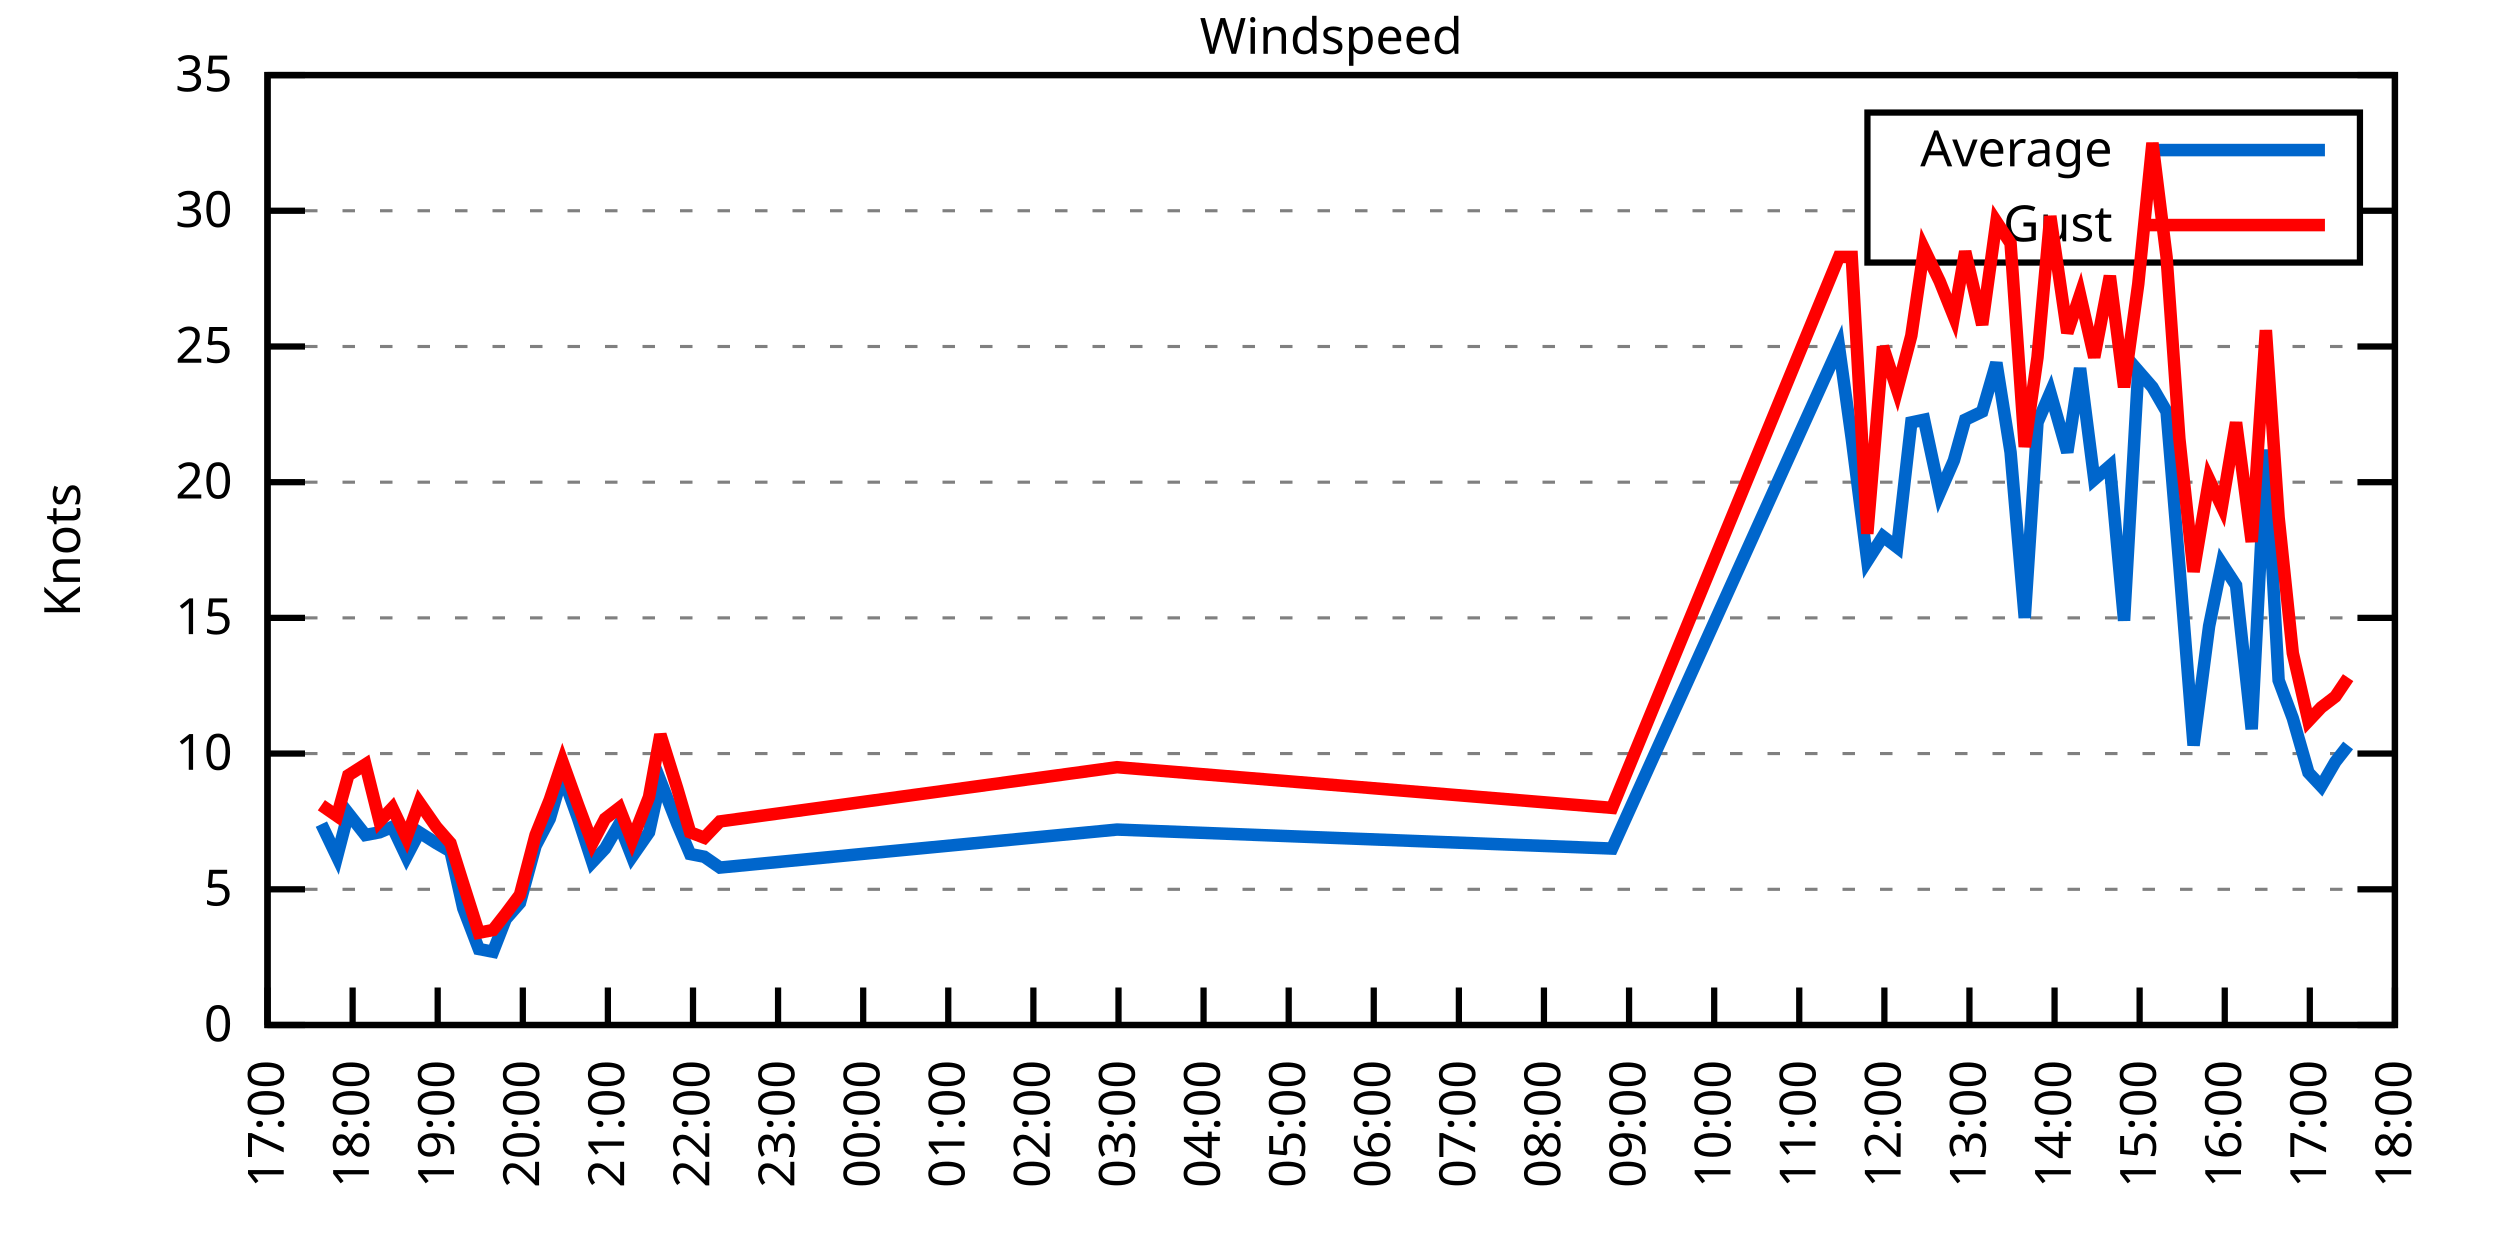
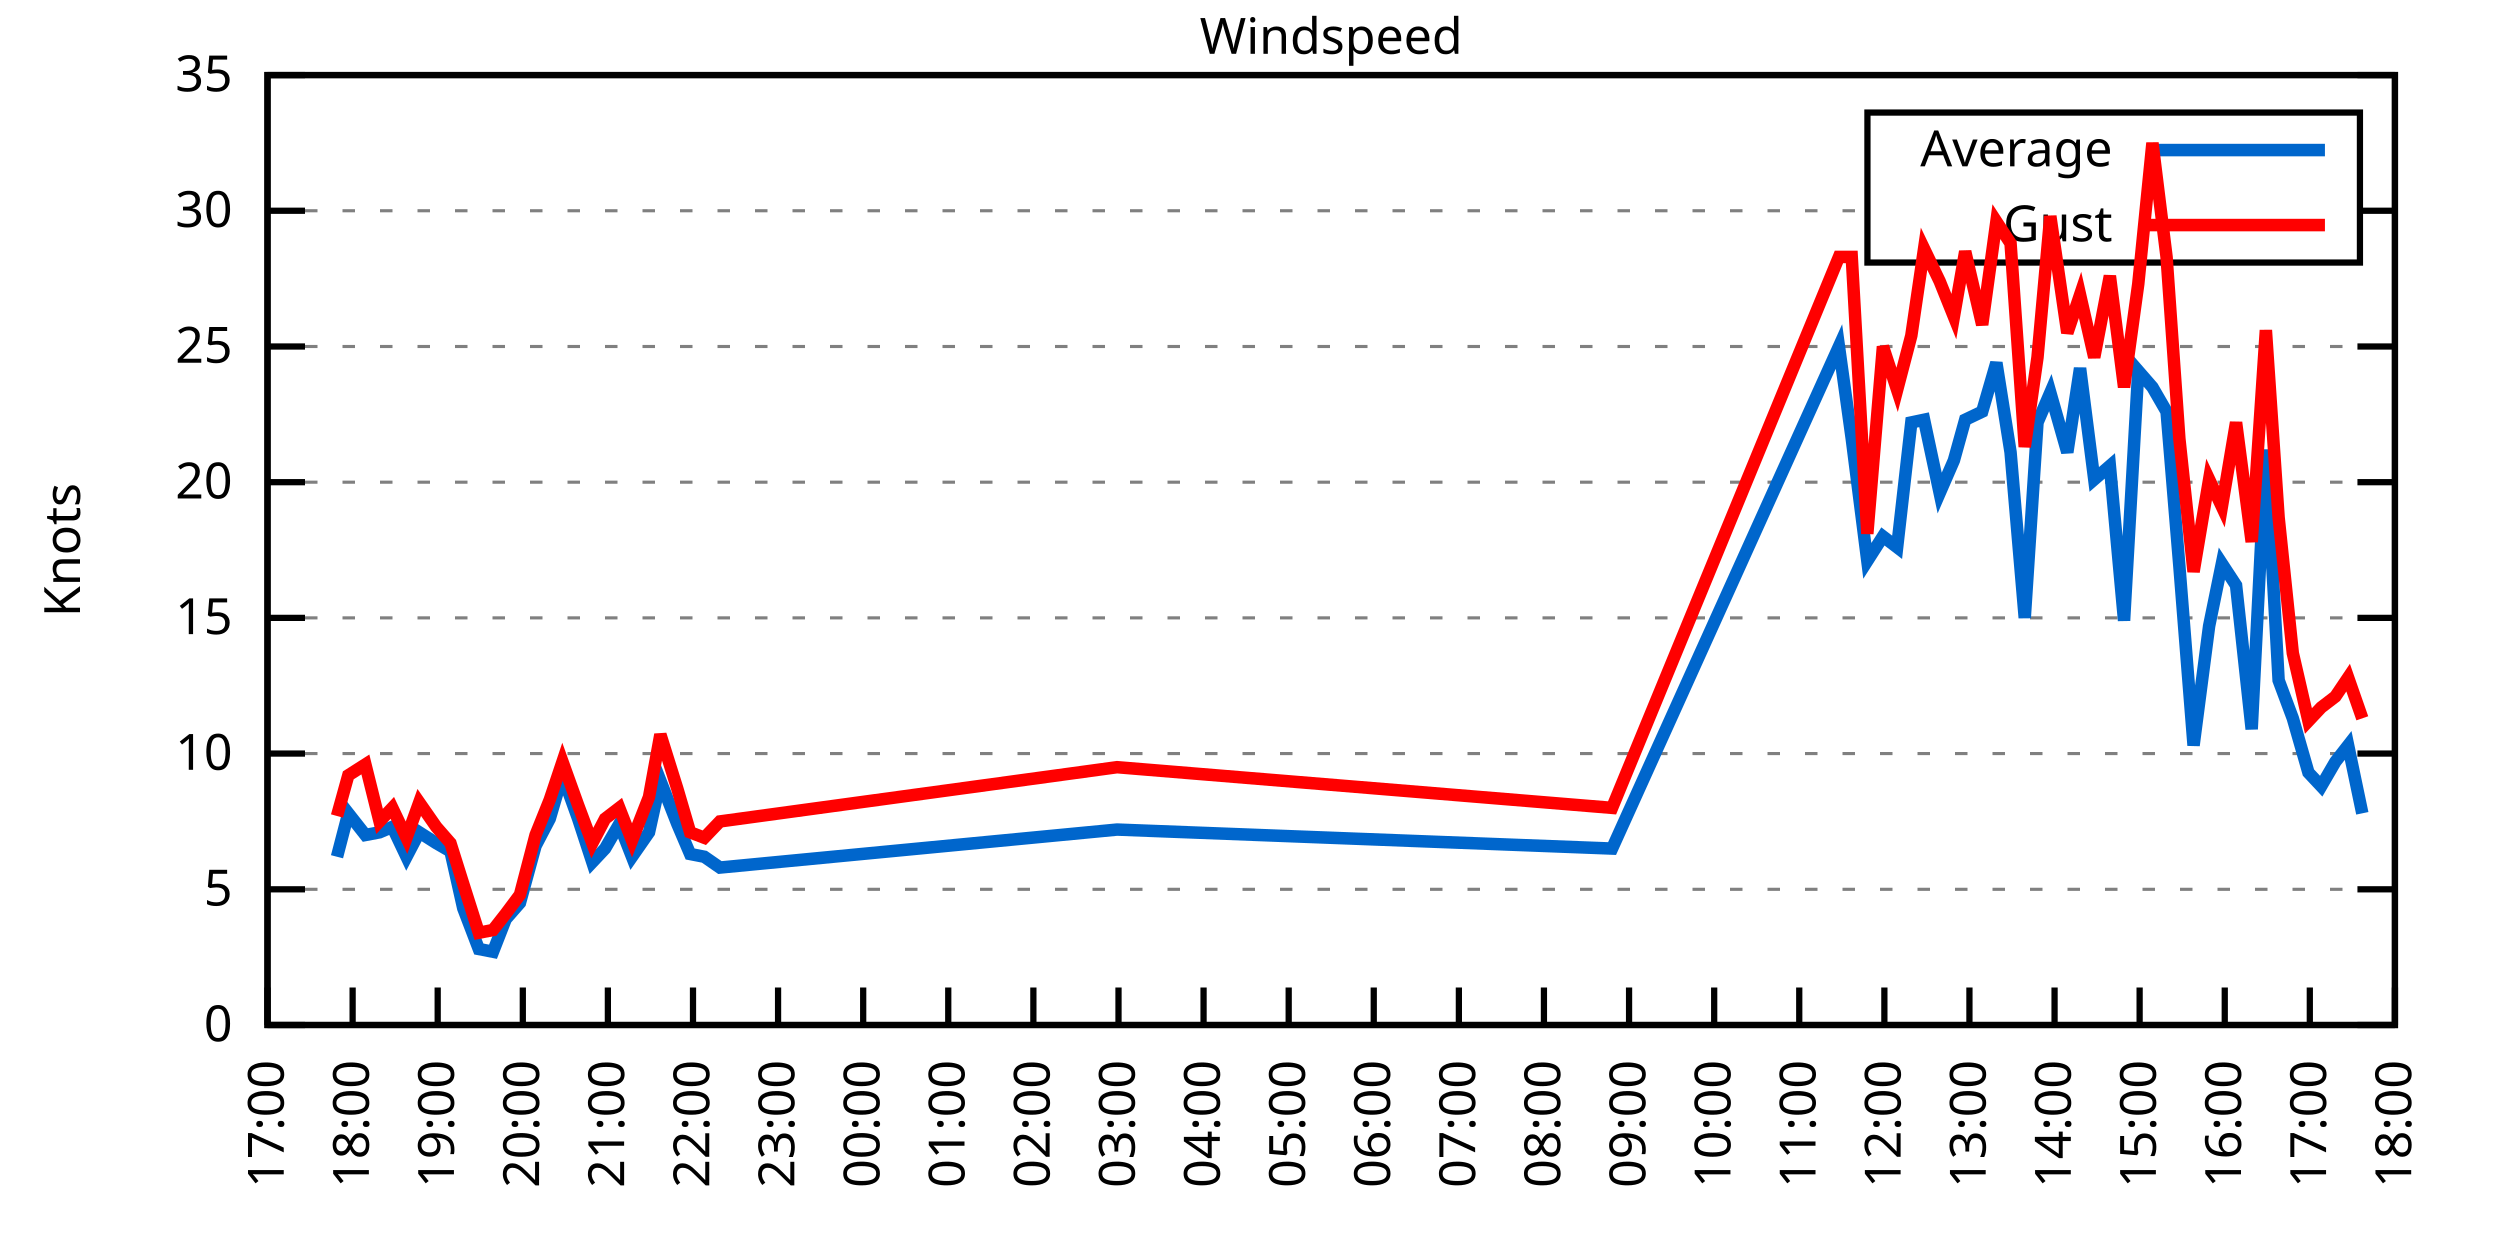
<svg xmlns="http://www.w3.org/2000/svg" xmlns:xlink="http://www.w3.org/1999/xlink" width="400" height="200" viewBox="0 0 400 200">
  <g id="gnuplot_canvas">
    <rect x="0" y="0" width="400" height="200" fill="none" />
    <defs>
      <circle id="gpDot" r="0.5" stroke-width="0.5" stroke="currentColor" />
      <path id="gpPt0" stroke-width="0.333" stroke="currentColor" d="M-1,0 h2 M0,-1 v2" />
      <path id="gpPt1" stroke-width="0.333" stroke="currentColor" d="M-1,-1 L1,1 M1,-1 L-1,1" />
      <path id="gpPt2" stroke-width="0.333" stroke="currentColor" d="M-1,0 L1,0 M0,-1 L0,1 M-1,-1 L1,1 M-1,1 L1,-1" />
      <rect id="gpPt3" stroke-width="0.333" stroke="currentColor" x="-1" y="-1" width="2" height="2" />
      <rect id="gpPt4" stroke-width="0.333" stroke="currentColor" fill="currentColor" x="-1" y="-1" width="2" height="2" />
      <circle id="gpPt5" stroke-width="0.333" stroke="currentColor" cx="0" cy="0" r="1" />
      <use xlink:href="#gpPt5" id="gpPt6" fill="currentColor" stroke="none" />
      <path id="gpPt7" stroke-width="0.333" stroke="currentColor" d="M0,-1.33 L-1.33,0.67 L1.33,0.67 z" />
      <use xlink:href="#gpPt7" id="gpPt8" fill="currentColor" stroke="none" />
      <use xlink:href="#gpPt7" id="gpPt9" stroke="currentColor" transform="rotate(180)" />
      <use xlink:href="#gpPt9" id="gpPt10" fill="currentColor" stroke="none" />
      <use xlink:href="#gpPt3" id="gpPt11" stroke="currentColor" transform="rotate(45)" />
      <use xlink:href="#gpPt11" id="gpPt12" fill="currentColor" stroke="none" />
      <path id="gpPt13" stroke-width="0.333" stroke="currentColor" d="M0,1.330 L1.265,0.411 L0.782,-1.067 L-0.782,-1.076 L-1.265,0.411 z" />
      <use xlink:href="#gpPt13" id="gpPt14" fill="currentColor" stroke="none" />
      <filter id="textbox" filterUnits="objectBoundingBox" x="0" y="0" height="1" width="1">
        <feFlood flood-color="white" flood-opacity="1" result="bgnd" />
        <feComposite in="SourceGraphic" in2="bgnd" operator="atop" />
      </filter>
      <filter id="greybox" filterUnits="objectBoundingBox" x="0" y="0" height="1" width="1">
        <feFlood flood-color="lightgrey" flood-opacity="1" result="grey" />
        <feComposite in="SourceGraphic" in2="grey" operator="atop" />
      </filter>
    </defs>
    <g fill="none" color="white" stroke="currentColor" stroke-width="1.00" stroke-linecap="butt" stroke-linejoin="miter">
</g>
    <g fill="none" color="black" stroke="currentColor" stroke-width="1.00" stroke-linecap="butt" stroke-linejoin="miter">
      <g stroke="none" shape-rendering="crispEdges">
        <polygon fill="rgb(255, 255, 255)" points="42.80,164.00 383.18,164.00 383.18,12.02 42.80,12.02 " />
      </g>
    </g>
    <g fill="none" color="black" stroke="currentColor" stroke-width="1.00" stroke-linecap="butt" stroke-linejoin="miter">
</g>
    <g fill="none" color="black" stroke="black" stroke-width="0.50" stroke-linecap="butt" stroke-linejoin="miter">
</g>
    <g fill="none" color="gray" stroke="currentColor" stroke-width="0.50" stroke-linecap="butt" stroke-linejoin="miter">
      <path stroke="gray" stroke-dasharray="2,4" class="gridline" d="M42.80,164.00 L383.19,164.00  " />
    </g>
    <g fill="none" color="gray" stroke="gray" stroke-width="1.00" stroke-linecap="butt" stroke-linejoin="miter">
</g>
    <g fill="none" color="black" stroke="currentColor" stroke-width="1.00" stroke-linecap="butt" stroke-linejoin="miter">
      <path stroke="black" d="M42.80,164.00 L48.80,164.00 M383.19,164.00 L377.19,164.00  " />
      <g transform="translate(37.20,166.60)" stroke="none" fill="black" font-family="Sans" font-size="8.00" text-anchor="end">
        <text>
          <tspan font-family="Sans"> 0</tspan>
        </text>
      </g>
    </g>
    <g fill="none" color="black" stroke="currentColor" stroke-width="1.00" stroke-linecap="butt" stroke-linejoin="miter">
</g>
    <g fill="none" color="black" stroke="black" stroke-width="0.50" stroke-linecap="butt" stroke-linejoin="miter">
</g>
    <g fill="none" color="gray" stroke="currentColor" stroke-width="0.50" stroke-linecap="butt" stroke-linejoin="miter">
      <path stroke="gray" stroke-dasharray="2,4" class="gridline" d="M42.80,142.29 L383.19,142.29  " />
    </g>
    <g fill="none" color="gray" stroke="gray" stroke-width="1.00" stroke-linecap="butt" stroke-linejoin="miter">
</g>
    <g fill="none" color="black" stroke="currentColor" stroke-width="1.00" stroke-linecap="butt" stroke-linejoin="miter">
      <path stroke="black" d="M42.80,142.29 L48.80,142.29 M383.19,142.29 L377.19,142.29  " />
      <g transform="translate(37.20,144.89)" stroke="none" fill="black" font-family="Sans" font-size="8.00" text-anchor="end">
        <text>
          <tspan font-family="Sans"> 5</tspan>
        </text>
      </g>
    </g>
    <g fill="none" color="black" stroke="currentColor" stroke-width="1.00" stroke-linecap="butt" stroke-linejoin="miter">
</g>
    <g fill="none" color="black" stroke="black" stroke-width="0.50" stroke-linecap="butt" stroke-linejoin="miter">
</g>
    <g fill="none" color="gray" stroke="currentColor" stroke-width="0.50" stroke-linecap="butt" stroke-linejoin="miter">
      <path stroke="gray" stroke-dasharray="2,4" class="gridline" d="M42.80,120.57 L383.19,120.57  " />
    </g>
    <g fill="none" color="gray" stroke="gray" stroke-width="1.00" stroke-linecap="butt" stroke-linejoin="miter">
</g>
    <g fill="none" color="black" stroke="currentColor" stroke-width="1.00" stroke-linecap="butt" stroke-linejoin="miter">
      <path stroke="black" d="M42.80,120.57 L48.80,120.57 M383.19,120.57 L377.19,120.57  " />
      <g transform="translate(37.20,123.17)" stroke="none" fill="black" font-family="Sans" font-size="8.00" text-anchor="end">
        <text>
          <tspan font-family="Sans"> 10</tspan>
        </text>
      </g>
    </g>
    <g fill="none" color="black" stroke="currentColor" stroke-width="1.00" stroke-linecap="butt" stroke-linejoin="miter">
</g>
    <g fill="none" color="black" stroke="black" stroke-width="0.50" stroke-linecap="butt" stroke-linejoin="miter">
</g>
    <g fill="none" color="gray" stroke="currentColor" stroke-width="0.50" stroke-linecap="butt" stroke-linejoin="miter">
      <path stroke="gray" stroke-dasharray="2,4" class="gridline" d="M42.80,98.86 L383.19,98.86  " />
    </g>
    <g fill="none" color="gray" stroke="gray" stroke-width="1.00" stroke-linecap="butt" stroke-linejoin="miter">
</g>
    <g fill="none" color="black" stroke="currentColor" stroke-width="1.00" stroke-linecap="butt" stroke-linejoin="miter">
      <path stroke="black" d="M42.80,98.86 L48.80,98.86 M383.19,98.86 L377.19,98.86  " />
      <g transform="translate(37.20,101.46)" stroke="none" fill="black" font-family="Sans" font-size="8.00" text-anchor="end">
        <text>
          <tspan font-family="Sans"> 15</tspan>
        </text>
      </g>
    </g>
    <g fill="none" color="black" stroke="currentColor" stroke-width="1.00" stroke-linecap="butt" stroke-linejoin="miter">
</g>
    <g fill="none" color="black" stroke="black" stroke-width="0.50" stroke-linecap="butt" stroke-linejoin="miter">
</g>
    <g fill="none" color="gray" stroke="currentColor" stroke-width="0.50" stroke-linecap="butt" stroke-linejoin="miter">
      <path stroke="gray" stroke-dasharray="2,4" class="gridline" d="M42.80,77.15 L383.19,77.15  " />
    </g>
    <g fill="none" color="gray" stroke="gray" stroke-width="1.00" stroke-linecap="butt" stroke-linejoin="miter">
</g>
    <g fill="none" color="black" stroke="currentColor" stroke-width="1.00" stroke-linecap="butt" stroke-linejoin="miter">
      <path stroke="black" d="M42.80,77.15 L48.80,77.15 M383.19,77.15 L377.19,77.15  " />
      <g transform="translate(37.20,79.75)" stroke="none" fill="black" font-family="Sans" font-size="8.00" text-anchor="end">
        <text>
          <tspan font-family="Sans"> 20</tspan>
        </text>
      </g>
    </g>
    <g fill="none" color="black" stroke="currentColor" stroke-width="1.00" stroke-linecap="butt" stroke-linejoin="miter">
</g>
    <g fill="none" color="black" stroke="black" stroke-width="0.50" stroke-linecap="butt" stroke-linejoin="miter">
</g>
    <g fill="none" color="gray" stroke="currentColor" stroke-width="0.50" stroke-linecap="butt" stroke-linejoin="miter">
      <path stroke="gray" stroke-dasharray="2,4" class="gridline" d="M42.80,55.44 L383.19,55.44  " />
    </g>
    <g fill="none" color="gray" stroke="gray" stroke-width="1.00" stroke-linecap="butt" stroke-linejoin="miter">
</g>
    <g fill="none" color="black" stroke="currentColor" stroke-width="1.00" stroke-linecap="butt" stroke-linejoin="miter">
      <path stroke="black" d="M42.80,55.44 L48.80,55.44 M383.19,55.44 L377.19,55.44  " />
      <g transform="translate(37.20,58.04)" stroke="none" fill="black" font-family="Sans" font-size="8.00" text-anchor="end">
        <text>
          <tspan font-family="Sans"> 25</tspan>
        </text>
      </g>
    </g>
    <g fill="none" color="black" stroke="currentColor" stroke-width="1.00" stroke-linecap="butt" stroke-linejoin="miter">
</g>
    <g fill="none" color="black" stroke="black" stroke-width="0.50" stroke-linecap="butt" stroke-linejoin="miter">
</g>
    <g fill="none" color="gray" stroke="currentColor" stroke-width="0.50" stroke-linecap="butt" stroke-linejoin="miter">
      <path stroke="gray" stroke-dasharray="2,4" class="gridline" d="M42.80,33.72 L298.79,33.72 M377.59,33.72 L383.19,33.72  " />
    </g>
    <g fill="none" color="gray" stroke="gray" stroke-width="1.00" stroke-linecap="butt" stroke-linejoin="miter">
</g>
    <g fill="none" color="black" stroke="currentColor" stroke-width="1.00" stroke-linecap="butt" stroke-linejoin="miter">
      <path stroke="black" d="M42.80,33.72 L48.80,33.72 M383.19,33.72 L377.19,33.72  " />
      <g transform="translate(37.20,36.32)" stroke="none" fill="black" font-family="Sans" font-size="8.00" text-anchor="end">
        <text>
          <tspan font-family="Sans"> 30</tspan>
        </text>
      </g>
    </g>
    <g fill="none" color="black" stroke="currentColor" stroke-width="1.00" stroke-linecap="butt" stroke-linejoin="miter">
</g>
    <g fill="none" color="black" stroke="black" stroke-width="0.50" stroke-linecap="butt" stroke-linejoin="miter">
</g>
    <g fill="none" color="gray" stroke="currentColor" stroke-width="0.50" stroke-linecap="butt" stroke-linejoin="miter">
      <path stroke="gray" stroke-dasharray="2,4" class="gridline" d="M42.80,12.01 L383.19,12.01  " />
    </g>
    <g fill="none" color="gray" stroke="gray" stroke-width="1.00" stroke-linecap="butt" stroke-linejoin="miter">
</g>
    <g fill="none" color="black" stroke="currentColor" stroke-width="1.00" stroke-linecap="butt" stroke-linejoin="miter">
      <path stroke="black" d="M42.80,12.01 L48.80,12.01 M383.19,12.01 L377.19,12.01  " />
      <g transform="translate(37.20,14.61)" stroke="none" fill="black" font-family="Sans" font-size="8.00" text-anchor="end">
        <text>
          <tspan font-family="Sans"> 35</tspan>
        </text>
      </g>
    </g>
    <g fill="none" color="black" stroke="currentColor" stroke-width="1.00" stroke-linecap="butt" stroke-linejoin="miter">
      <path stroke="black" d="M42.80,164.00 L42.80,158.00  " />
      <g transform="translate(45.40,169.60) rotate(270.00)" stroke="none" fill="black" font-family="Sans" font-size="8.00" text-anchor="end">
        <text>
          <tspan font-family="Sans">17:00</tspan>
        </text>
      </g>
    </g>
    <g fill="none" color="black" stroke="currentColor" stroke-width="1.00" stroke-linecap="butt" stroke-linejoin="miter">
      <path stroke="black" d="M56.42,164.00 L56.42,158.00  " />
      <g transform="translate(59.02,169.60) rotate(270.00)" stroke="none" fill="black" font-family="Sans" font-size="8.00" text-anchor="end">
        <text>
          <tspan font-family="Sans">18:00</tspan>
        </text>
      </g>
    </g>
    <g fill="none" color="black" stroke="currentColor" stroke-width="1.00" stroke-linecap="butt" stroke-linejoin="miter">
      <path stroke="black" d="M70.03,164.00 L70.03,158.00  " />
      <g transform="translate(72.63,169.60) rotate(270.00)" stroke="none" fill="black" font-family="Sans" font-size="8.00" text-anchor="end">
        <text>
          <tspan font-family="Sans">19:00</tspan>
        </text>
      </g>
    </g>
    <g fill="none" color="black" stroke="currentColor" stroke-width="1.00" stroke-linecap="butt" stroke-linejoin="miter">
      <path stroke="black" d="M83.65,164.00 L83.65,158.00  " />
      <g transform="translate(86.25,169.60) rotate(270.00)" stroke="none" fill="black" font-family="Sans" font-size="8.00" text-anchor="end">
        <text>
          <tspan font-family="Sans">20:00</tspan>
        </text>
      </g>
    </g>
    <g fill="none" color="black" stroke="currentColor" stroke-width="1.00" stroke-linecap="butt" stroke-linejoin="miter">
      <path stroke="black" d="M97.26,164.00 L97.26,158.00  " />
      <g transform="translate(99.86,169.60) rotate(270.00)" stroke="none" fill="black" font-family="Sans" font-size="8.00" text-anchor="end">
        <text>
          <tspan font-family="Sans">21:00</tspan>
        </text>
      </g>
    </g>
    <g fill="none" color="black" stroke="currentColor" stroke-width="1.00" stroke-linecap="butt" stroke-linejoin="miter">
      <path stroke="black" d="M110.88,164.00 L110.88,158.00  " />
      <g transform="translate(113.48,169.60) rotate(270.00)" stroke="none" fill="black" font-family="Sans" font-size="8.00" text-anchor="end">
        <text>
          <tspan font-family="Sans">22:00</tspan>
        </text>
      </g>
    </g>
    <g fill="none" color="black" stroke="currentColor" stroke-width="1.00" stroke-linecap="butt" stroke-linejoin="miter">
      <path stroke="black" d="M124.49,164.00 L124.49,158.00  " />
      <g transform="translate(127.09,169.60) rotate(270.00)" stroke="none" fill="black" font-family="Sans" font-size="8.00" text-anchor="end">
        <text>
          <tspan font-family="Sans">23:00</tspan>
        </text>
      </g>
    </g>
    <g fill="none" color="black" stroke="currentColor" stroke-width="1.00" stroke-linecap="butt" stroke-linejoin="miter">
      <path stroke="black" d="M138.11,164.00 L138.11,158.00  " />
      <g transform="translate(140.71,169.60) rotate(270.00)" stroke="none" fill="black" font-family="Sans" font-size="8.00" text-anchor="end">
        <text>
          <tspan font-family="Sans">00:00</tspan>
        </text>
      </g>
    </g>
    <g fill="none" color="black" stroke="currentColor" stroke-width="1.00" stroke-linecap="butt" stroke-linejoin="miter">
      <path stroke="black" d="M151.72,164.00 L151.72,158.00  " />
      <g transform="translate(154.32,169.60) rotate(270.00)" stroke="none" fill="black" font-family="Sans" font-size="8.00" text-anchor="end">
        <text>
          <tspan font-family="Sans">01:00</tspan>
        </text>
      </g>
    </g>
    <g fill="none" color="black" stroke="currentColor" stroke-width="1.00" stroke-linecap="butt" stroke-linejoin="miter">
      <path stroke="black" d="M165.34,164.00 L165.34,158.00  " />
      <g transform="translate(167.94,169.60) rotate(270.00)" stroke="none" fill="black" font-family="Sans" font-size="8.00" text-anchor="end">
        <text>
          <tspan font-family="Sans">02:00</tspan>
        </text>
      </g>
    </g>
    <g fill="none" color="black" stroke="currentColor" stroke-width="1.00" stroke-linecap="butt" stroke-linejoin="miter">
      <path stroke="black" d="M178.96,164.00 L178.96,158.00  " />
      <g transform="translate(181.56,169.60) rotate(270.00)" stroke="none" fill="black" font-family="Sans" font-size="8.00" text-anchor="end">
        <text>
          <tspan font-family="Sans">03:00</tspan>
        </text>
      </g>
    </g>
    <g fill="none" color="black" stroke="currentColor" stroke-width="1.00" stroke-linecap="butt" stroke-linejoin="miter">
      <path stroke="black" d="M192.57,164.00 L192.57,158.00  " />
      <g transform="translate(195.17,169.60) rotate(270.00)" stroke="none" fill="black" font-family="Sans" font-size="8.00" text-anchor="end">
        <text>
          <tspan font-family="Sans">04:00</tspan>
        </text>
      </g>
    </g>
    <g fill="none" color="black" stroke="currentColor" stroke-width="1.00" stroke-linecap="butt" stroke-linejoin="miter">
      <path stroke="black" d="M206.19,164.00 L206.19,158.00  " />
      <g transform="translate(208.79,169.60) rotate(270.00)" stroke="none" fill="black" font-family="Sans" font-size="8.00" text-anchor="end">
        <text>
          <tspan font-family="Sans">05:00</tspan>
        </text>
      </g>
    </g>
    <g fill="none" color="black" stroke="currentColor" stroke-width="1.00" stroke-linecap="butt" stroke-linejoin="miter">
      <path stroke="black" d="M219.80,164.00 L219.80,158.00  " />
      <g transform="translate(222.40,169.60) rotate(270.00)" stroke="none" fill="black" font-family="Sans" font-size="8.00" text-anchor="end">
        <text>
          <tspan font-family="Sans">06:00</tspan>
        </text>
      </g>
    </g>
    <g fill="none" color="black" stroke="currentColor" stroke-width="1.00" stroke-linecap="butt" stroke-linejoin="miter">
      <path stroke="black" d="M233.42,164.00 L233.42,158.00  " />
      <g transform="translate(236.02,169.60) rotate(270.00)" stroke="none" fill="black" font-family="Sans" font-size="8.00" text-anchor="end">
        <text>
          <tspan font-family="Sans">07:00</tspan>
        </text>
      </g>
    </g>
    <g fill="none" color="black" stroke="currentColor" stroke-width="1.00" stroke-linecap="butt" stroke-linejoin="miter">
      <path stroke="black" d="M247.03,164.00 L247.03,158.00  " />
      <g transform="translate(249.63,169.60) rotate(270.00)" stroke="none" fill="black" font-family="Sans" font-size="8.00" text-anchor="end">
        <text>
          <tspan font-family="Sans">08:00</tspan>
        </text>
      </g>
    </g>
    <g fill="none" color="black" stroke="currentColor" stroke-width="1.00" stroke-linecap="butt" stroke-linejoin="miter">
      <path stroke="black" d="M260.65,164.00 L260.65,158.00  " />
      <g transform="translate(263.25,169.60) rotate(270.00)" stroke="none" fill="black" font-family="Sans" font-size="8.00" text-anchor="end">
        <text>
          <tspan font-family="Sans">09:00</tspan>
        </text>
      </g>
    </g>
    <g fill="none" color="black" stroke="currentColor" stroke-width="1.00" stroke-linecap="butt" stroke-linejoin="miter">
      <path stroke="black" d="M274.27,164.00 L274.27,158.00  " />
      <g transform="translate(276.87,169.60) rotate(270.00)" stroke="none" fill="black" font-family="Sans" font-size="8.00" text-anchor="end">
        <text>
          <tspan font-family="Sans">10:00</tspan>
        </text>
      </g>
    </g>
    <g fill="none" color="black" stroke="currentColor" stroke-width="1.00" stroke-linecap="butt" stroke-linejoin="miter">
      <path stroke="black" d="M287.88,164.00 L287.88,158.00  " />
      <g transform="translate(290.48,169.60) rotate(270.00)" stroke="none" fill="black" font-family="Sans" font-size="8.00" text-anchor="end">
        <text>
          <tspan font-family="Sans">11:00</tspan>
        </text>
      </g>
    </g>
    <g fill="none" color="black" stroke="currentColor" stroke-width="1.00" stroke-linecap="butt" stroke-linejoin="miter">
      <path stroke="black" d="M301.50,164.00 L301.50,158.00  " />
      <g transform="translate(304.10,169.60) rotate(270.00)" stroke="none" fill="black" font-family="Sans" font-size="8.00" text-anchor="end">
        <text>
          <tspan font-family="Sans">12:00</tspan>
        </text>
      </g>
    </g>
    <g fill="none" color="black" stroke="currentColor" stroke-width="1.00" stroke-linecap="butt" stroke-linejoin="miter">
      <path stroke="black" d="M315.11,164.00 L315.11,158.00  " />
      <g transform="translate(317.71,169.60) rotate(270.00)" stroke="none" fill="black" font-family="Sans" font-size="8.00" text-anchor="end">
        <text>
          <tspan font-family="Sans">13:00</tspan>
        </text>
      </g>
    </g>
    <g fill="none" color="black" stroke="currentColor" stroke-width="1.00" stroke-linecap="butt" stroke-linejoin="miter">
      <path stroke="black" d="M328.73,164.00 L328.73,158.00  " />
      <g transform="translate(331.33,169.60) rotate(270.00)" stroke="none" fill="black" font-family="Sans" font-size="8.00" text-anchor="end">
        <text>
          <tspan font-family="Sans">14:00</tspan>
        </text>
      </g>
    </g>
    <g fill="none" color="black" stroke="currentColor" stroke-width="1.00" stroke-linecap="butt" stroke-linejoin="miter">
      <path stroke="black" d="M342.34,164.00 L342.34,158.00  " />
      <g transform="translate(344.94,169.60) rotate(270.00)" stroke="none" fill="black" font-family="Sans" font-size="8.00" text-anchor="end">
        <text>
          <tspan font-family="Sans">15:00</tspan>
        </text>
      </g>
    </g>
    <g fill="none" color="black" stroke="currentColor" stroke-width="1.00" stroke-linecap="butt" stroke-linejoin="miter">
      <path stroke="black" d="M355.96,164.00 L355.96,158.00  " />
      <g transform="translate(358.56,169.60) rotate(270.00)" stroke="none" fill="black" font-family="Sans" font-size="8.00" text-anchor="end">
        <text>
          <tspan font-family="Sans">16:00</tspan>
        </text>
      </g>
    </g>
    <g fill="none" color="black" stroke="currentColor" stroke-width="1.00" stroke-linecap="butt" stroke-linejoin="miter">
      <path stroke="black" d="M369.57,164.00 L369.57,158.00  " />
      <g transform="translate(372.17,169.60) rotate(270.00)" stroke="none" fill="black" font-family="Sans" font-size="8.00" text-anchor="end">
        <text>
          <tspan font-family="Sans">17:00</tspan>
        </text>
      </g>
    </g>
    <g fill="none" color="black" stroke="currentColor" stroke-width="1.00" stroke-linecap="butt" stroke-linejoin="miter">
      <path stroke="black" d="M383.19,164.00 L383.19,158.00  " />
      <g transform="translate(385.79,169.60) rotate(270.00)" stroke="none" fill="black" font-family="Sans" font-size="8.00" text-anchor="end">
        <text>
          <tspan font-family="Sans">18:00</tspan>
        </text>
      </g>
    </g>
    <g fill="none" color="black" stroke="currentColor" stroke-width="1.00" stroke-linecap="butt" stroke-linejoin="miter">
</g>
    <g fill="none" color="black" stroke="currentColor" stroke-width="1.00" stroke-linecap="butt" stroke-linejoin="miter">
      <path stroke="black" d="M42.80,12.01 L42.80,164.00 L383.19,164.00 L383.19,12.01 L42.80,12.01 Z  " />
    </g>
    <g fill="none" color="black" stroke="currentColor" stroke-width="1.00" stroke-linecap="butt" stroke-linejoin="miter">
</g>
    <g fill="none" color="black" stroke="currentColor" stroke-width="1.00" stroke-linecap="butt" stroke-linejoin="miter">
      <path stroke="black" d="M298.79,42.01 L298.79,18.01 L377.59,18.01 L377.59,42.01 L298.79,42.01 Z  " />
    </g>
    <g id="Windspeed_plot_1">
      <g fill="none" color="white" stroke="black" stroke-width="2.00" stroke-linecap="butt" stroke-linejoin="miter">
</g>
      <g fill="none" color="black" stroke="currentColor" stroke-width="2.00" stroke-linecap="butt" stroke-linejoin="miter">
        <g transform="translate(337.99,26.61)" stroke="none" fill="black" font-family="Sans" font-size="8.00" text-anchor="end">
          <text>
            <tspan font-family="Sans">Average</tspan>
          </text>
        </g>
      </g>
      <g fill="none" color="black" stroke="currentColor" stroke-width="2.00" stroke-linecap="butt" stroke-linejoin="miter">
-         <path stroke="rgb(  0, 102, 204)" d="M343.59,24.01 L371.99,24.01 M51.42,131.86 L53.92,137.08 L55.73,130.13 L58.46,133.60 L60.73,133.17 L62.77,132.30   L65.04,137.08 L67.08,133.17 L69.80,134.90 L72.07,136.21 L74.12,145.33 L76.61,151.84 L78.88,152.28 L80.92,147.06   L83.19,144.46 L85.69,135.34 L87.96,131.00 L90.00,124.05 L92.50,131.00 L94.77,137.94 L96.81,135.77 L99.08,131.86   L101.12,137.08 L103.84,133.17 L105.66,124.92 L108.38,131.86 L110.42,136.64 L112.69,137.08 L115.19,138.81 L178.73,132.73   L257.93,135.77 L294.23,55.44 L296.28,70.20 L298.77,89.74 L301.27,85.83 L303.54,87.57 L305.81,67.59 L307.85,67.16   L310.35,78.89 L312.62,73.67 L314.43,67.16 L317.15,65.86 L319.42,58.04 L321.69,72.37 L323.96,98.86 L326.00,67.59   L328.05,62.82 L330.77,72.37 L332.81,58.91 L335.08,76.71 L337.58,74.54 L339.85,99.30 L342.12,59.34 L344.39,61.95   L346.65,65.86 L348.70,90.61 L350.97,119.27 L353.46,100.16 L355.50,90.18 L357.77,93.65 L360.27,116.67 L362.54,71.94   L364.58,108.85 L366.85,114.93 L369.35,123.61 L371.39,125.79 L373.66,121.88 L375.70,119.27  " />
+         <path stroke="rgb(  0, 102, 204)" d="M343.59,24.01 L371.99,24.01 M53.92,137.08 L55.73,130.13 L58.46,133.60 L60.73,133.17 L62.77,132.30 L65.04,137.08   L67.08,133.17 L69.80,134.90 L72.07,136.21 L74.12,145.33 L76.61,151.84 L78.88,152.28 L80.92,147.06 L83.19,144.46   L85.69,135.34 L87.96,131.00 L90.00,124.05 L92.50,131.00 L94.77,137.94 L96.81,135.77 L99.08,131.86 L101.12,137.08   L103.84,133.17 L105.66,124.92 L108.38,131.86 L110.42,136.64 L112.69,137.08 L115.19,138.81 L178.73,132.73 L257.93,135.77   L294.23,55.44 L296.28,70.20 L298.77,89.74 L301.27,85.83 L303.54,87.57 L305.81,67.59 L307.85,67.16 L310.35,78.89   L312.62,73.67 L314.43,67.16 L317.15,65.86 L319.42,58.04 L321.69,72.37 L323.96,98.86 L326.00,67.59 L328.05,62.82   L330.77,72.37 L332.81,58.91 L335.08,76.71 L337.58,74.54 L339.85,99.30 L342.12,59.34 L344.39,61.95 L346.65,65.86   L348.70,90.61 L350.97,119.27 L353.46,100.16 L355.50,90.18 L357.77,93.65 L360.27,116.67 L362.54,71.94 L364.58,108.85   L366.85,114.93 L369.35,123.61 L371.39,125.79 L373.66,121.88 L375.70,119.27 L377.97,130.13  " />
      </g>
    </g>
    <g id="Windspeed_plot_2">
      <g fill="none" color="black" stroke="currentColor" stroke-width="2.00" stroke-linecap="butt" stroke-linejoin="miter">
        <g transform="translate(337.99,38.61)" stroke="none" fill="black" font-family="Sans" font-size="8.00" text-anchor="end">
          <text>
            <tspan font-family="Sans">Gust</tspan>
          </text>
        </g>
      </g>
      <g fill="none" color="black" stroke="currentColor" stroke-width="2.00" stroke-linecap="butt" stroke-linejoin="miter">
-         <path stroke="rgb(255,   0,   0)" d="M343.59,36.01 L371.99,36.01 M51.42,128.83 L53.92,130.56 L55.73,124.05 L58.46,122.31 L60.73,131.43 L62.77,129.26   L65.04,134.04 L67.08,128.39 L69.80,132.30 L72.07,134.90 L74.12,141.42 L76.61,149.24 L78.88,148.80 L80.92,146.20   L83.19,143.16 L85.69,133.60 L87.96,127.96 L90.00,121.88 L92.50,128.83 L94.77,134.90 L96.81,131.00 L99.08,129.26   L101.12,134.47 L103.84,127.52 L105.66,117.53 L108.38,126.22 L110.42,133.17 L112.69,134.04 L115.19,131.43 L178.73,122.75   L257.93,129.26 L294.23,41.11 L296.28,41.11 L298.77,85.40 L301.27,55.44 L303.54,62.38 L305.81,53.70 L307.85,39.80   L310.35,45.01 L312.62,50.66 L314.43,40.24 L317.15,51.96 L319.42,35.46 L321.69,38.93 L323.96,71.50 L326.00,57.17   L328.05,34.59 L330.77,53.26 L332.81,47.18 L335.08,57.17 L337.58,44.15 L339.85,61.95 L342.12,45.45 L344.39,22.87   L346.65,41.11 L348.70,70.20 L350.97,91.48 L353.46,76.71 L355.50,81.06 L357.77,67.59 L360.27,86.70 L362.54,52.83   L364.58,82.79 L366.85,104.51 L369.35,115.36 L371.39,113.19 L373.66,111.45 L375.70,108.42  " />
+         <path stroke="rgb(255,   0,   0)" d="M343.59,36.01 L371.99,36.01 M53.92,130.56 L55.73,124.05 L58.46,122.31 L60.73,131.43 L62.77,129.26 L65.04,134.04   L67.08,128.39 L69.80,132.30 L72.07,134.90 L74.12,141.42 L76.61,149.24 L78.88,148.80 L80.92,146.20 L83.19,143.16   L85.69,133.60 L87.96,127.96 L90.00,121.88 L92.50,128.83 L94.77,134.90 L96.81,131.00 L99.08,129.26 L101.12,134.47   L103.84,127.52 L105.66,117.53 L108.38,126.22 L110.42,133.17 L112.69,134.04 L115.19,131.43 L178.73,122.75 L257.93,129.26   L294.23,41.11 L296.28,41.11 L298.77,85.40 L301.27,55.44 L303.54,62.38 L305.81,53.70 L307.85,39.80 L310.35,45.01   L312.62,50.66 L314.43,40.24 L317.15,51.96 L319.42,35.46 L321.69,38.93 L323.96,71.50 L326.00,57.17 L328.05,34.59   L330.77,53.26 L332.81,47.18 L335.08,57.17 L337.58,44.15 L339.85,61.95 L342.12,45.45 L344.39,22.87 L346.65,41.11   L348.70,70.20 L350.97,91.48 L353.46,76.71 L355.50,81.06 L357.77,67.59 L360.27,86.70 L362.54,52.83 L364.58,82.79   L366.85,104.51 L369.35,115.36 L371.39,113.19 L373.66,111.45 L375.70,108.42 L377.97,114.93  " />
      </g>
    </g>
    <g fill="none" color="black" stroke="currentColor" stroke-width="2.00" stroke-linecap="butt" stroke-linejoin="miter">
</g>
    <g fill="none" color="black" stroke="black" stroke-width="1.00" stroke-linecap="butt" stroke-linejoin="miter">
</g>
    <g fill="none" color="black" stroke="currentColor" stroke-width="1.00" stroke-linecap="butt" stroke-linejoin="miter">
      <path stroke="black" d="M42.80,12.01 L42.80,164.00 L383.19,164.00 L383.19,12.01 L42.80,12.01 Z  " />
      <g transform="translate(12.80,88.01) rotate(270.00)" stroke="none" fill="black" font-family="Sans" font-size="8.00" text-anchor="middle">
        <text>
          <tspan font-family="Sans">Knots</tspan>
        </text>
      </g>
    </g>
    <g fill="none" color="black" stroke="currentColor" stroke-width="1.00" stroke-linecap="butt" stroke-linejoin="miter">
</g>
    <g fill="none" color="black" stroke="currentColor" stroke-width="1.00" stroke-linecap="butt" stroke-linejoin="miter">
      <g transform="translate(212.99,8.61)" stroke="none" fill="black" font-family="Sans" font-size="8.00" text-anchor="middle">
        <text>
          <tspan font-family="Sans">Windspeed</tspan>
        </text>
      </g>
    </g>
    <g fill="none" color="black" stroke="currentColor" stroke-width="1.00" stroke-linecap="butt" stroke-linejoin="miter">
</g>
  </g>
</svg>
